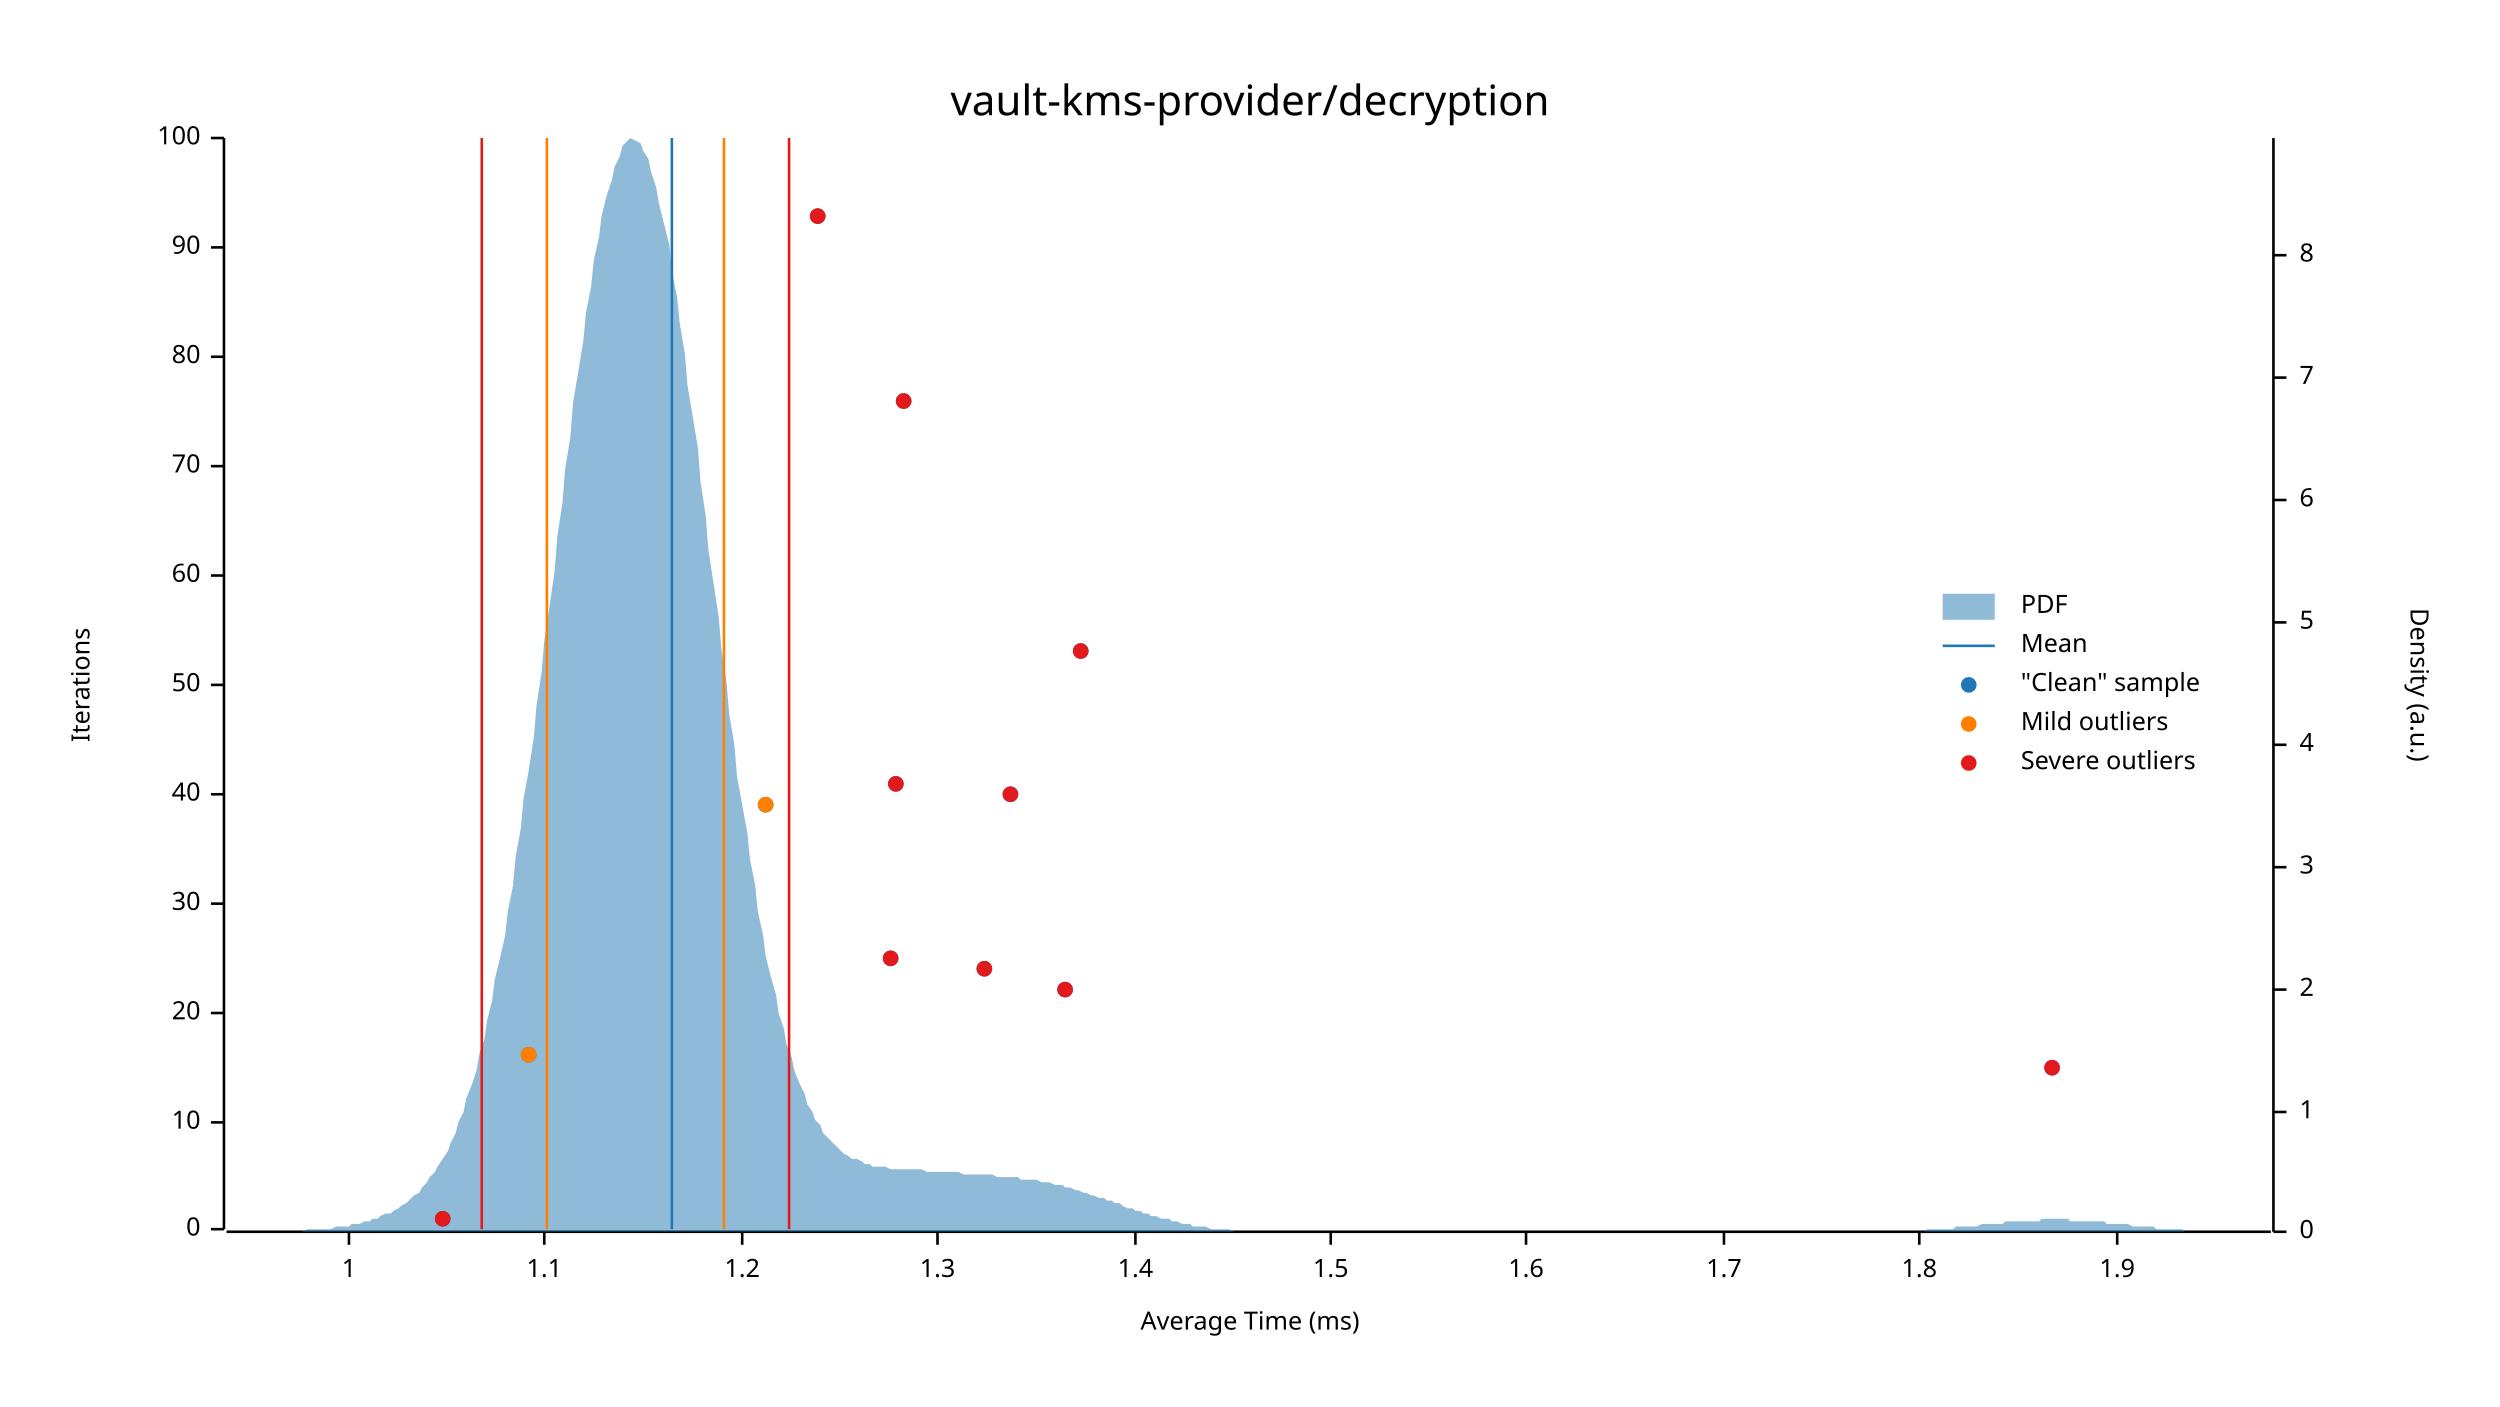
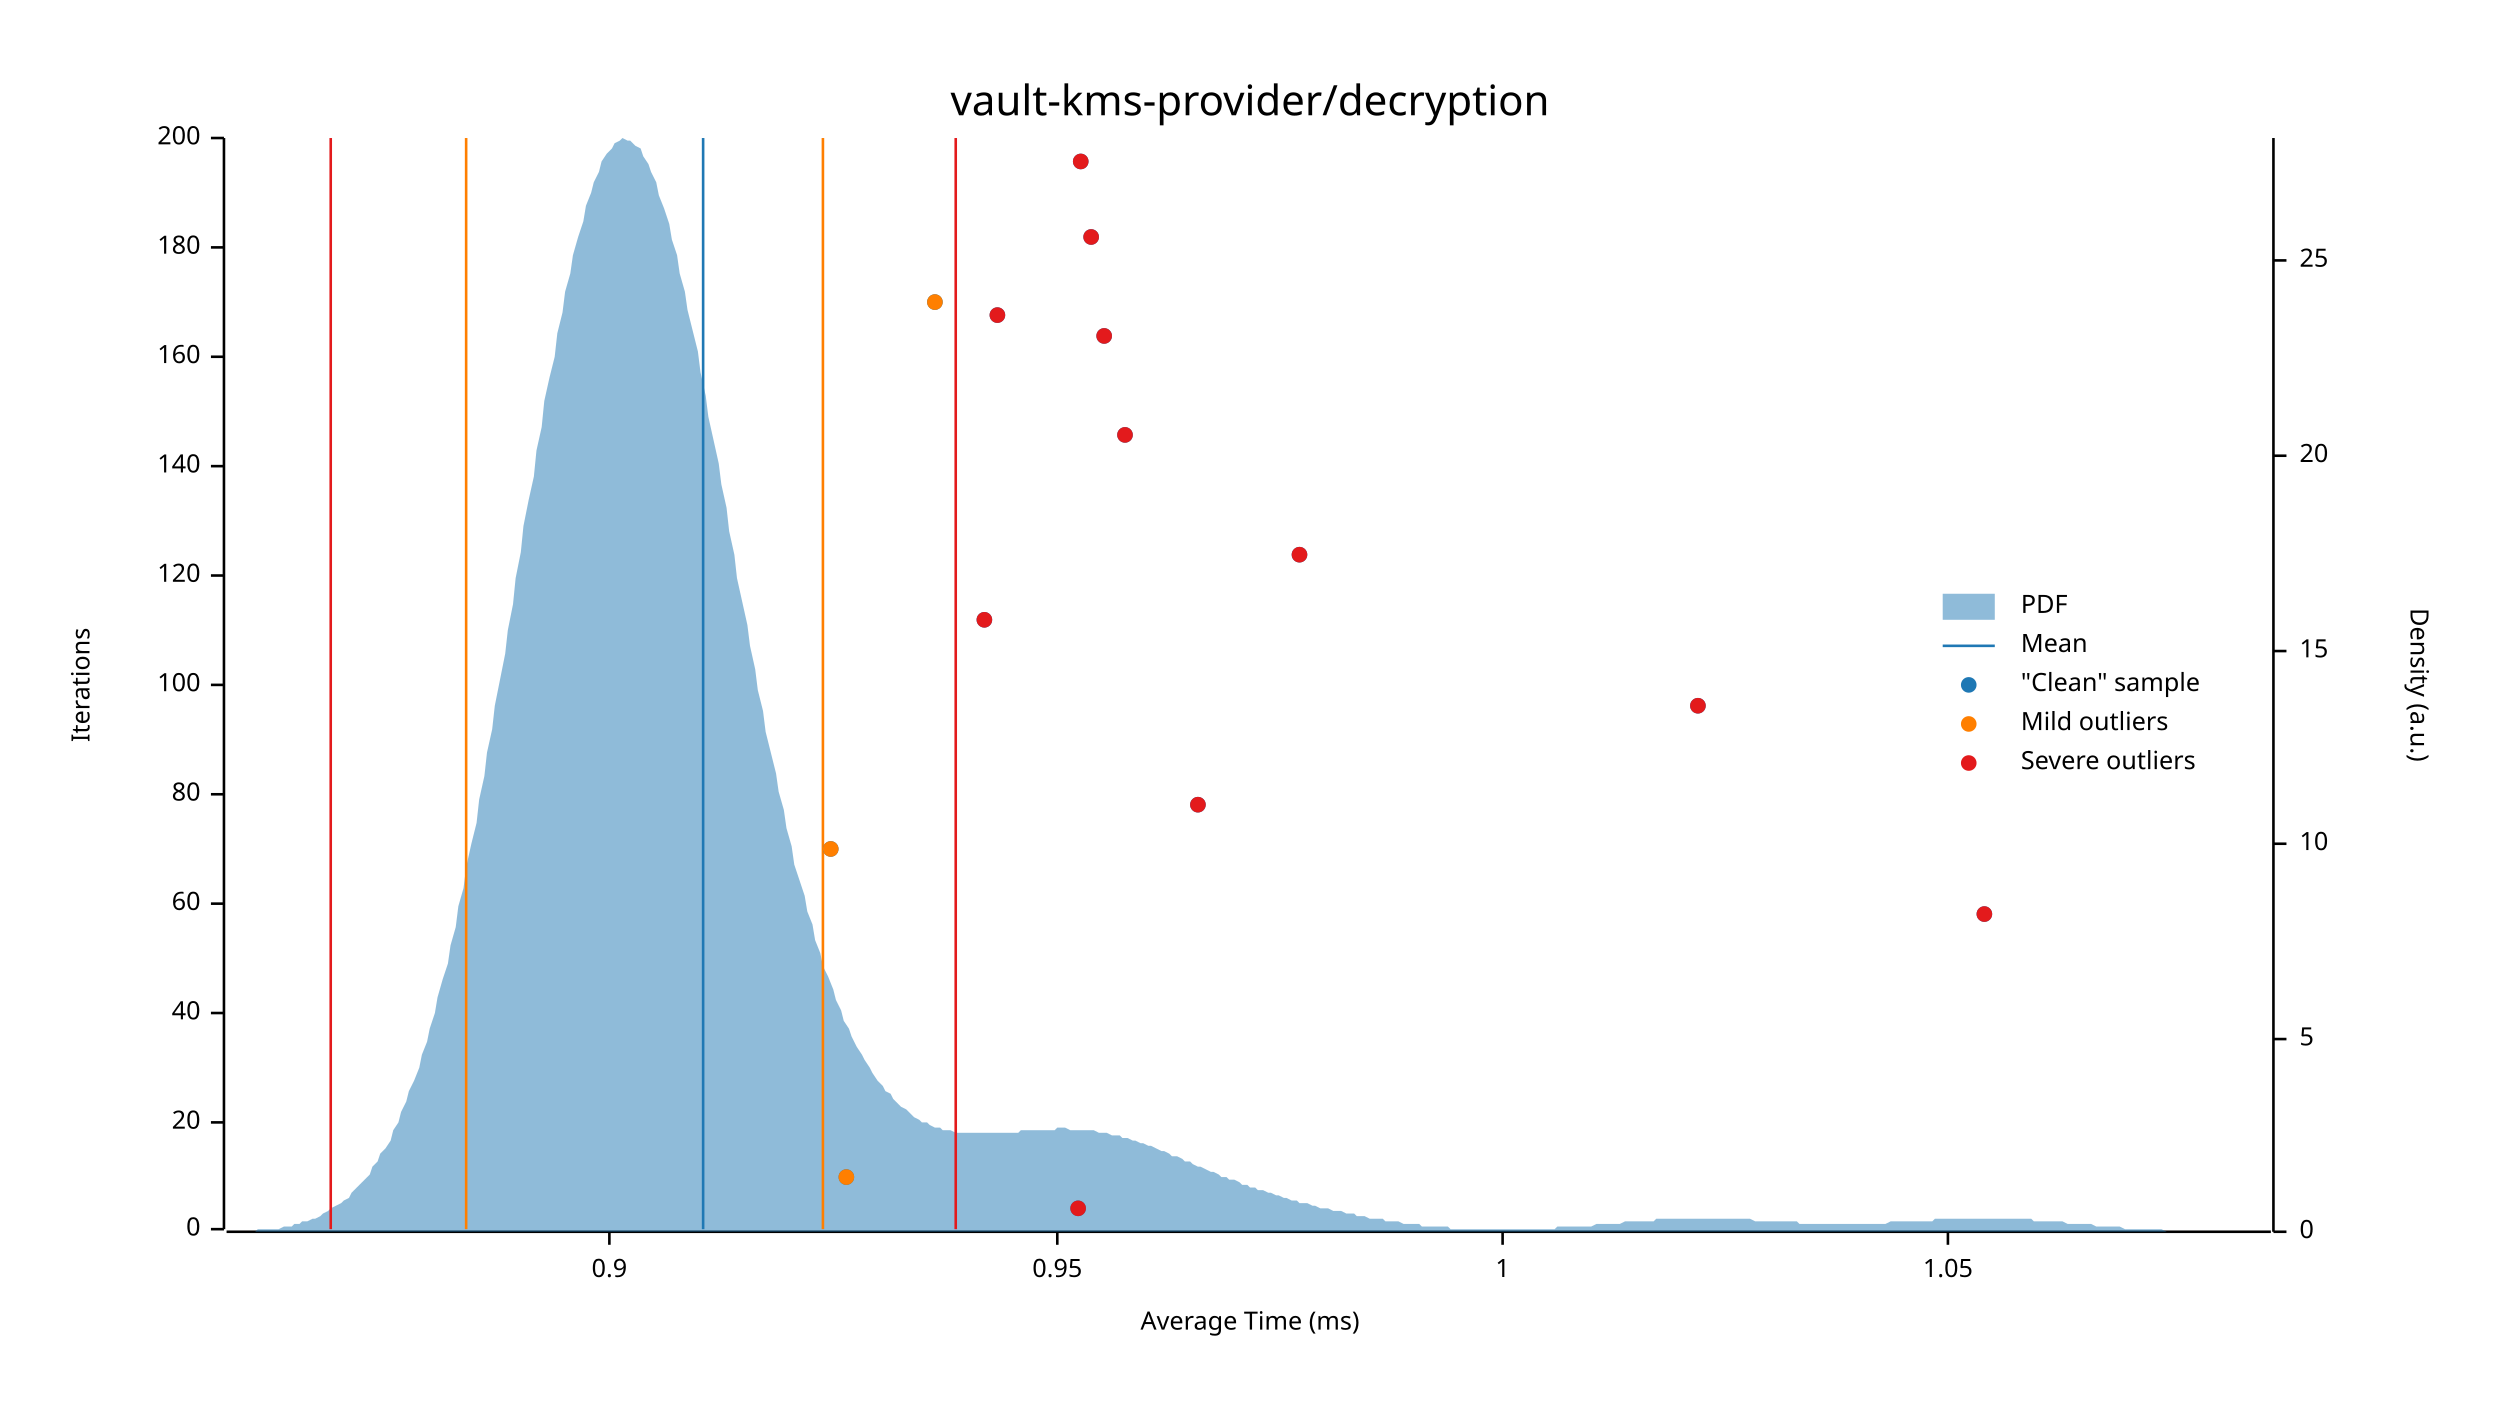
<svg xmlns="http://www.w3.org/2000/svg" width="960" height="540" viewBox="0 0 960 540">
  <text x="480" y="32" dy="0.76em" text-anchor="middle" font-family="sans-serif" font-size="16.129" opacity="1" fill="#000000">
vault-kms-provider/decryption
</text>
  <text x="27" y="263" dy="0.76em" text-anchor="middle" font-family="sans-serif" font-size="9.677" opacity="1" fill="#000000" transform="rotate(270, 27, 263)">
Iterations
</text>
  <text x="480" y="513" dy="-0.5ex" text-anchor="middle" font-family="sans-serif" font-size="9.677" opacity="1" fill="#000000">
Average Time (ms)
</text>
  <polyline fill="none" opacity="1" stroke="#000000" stroke-width="1" points="86,53 86,472 " />
  <text x="77" y="472" dy="0.5ex" text-anchor="end" font-family="sans-serif" font-size="9.677" opacity="1" fill="#000000">
0
</text>
  <polyline fill="none" opacity="1" stroke="#000000" stroke-width="1" points="81,472 86,472 " />
  <text x="77" y="431" dy="0.5ex" text-anchor="end" font-family="sans-serif" font-size="9.677" opacity="1" fill="#000000">
- 10
+ 20
</text>
  <polyline fill="none" opacity="1" stroke="#000000" stroke-width="1" points="81,431 86,431 " />
  <text x="77" y="389" dy="0.5ex" text-anchor="end" font-family="sans-serif" font-size="9.677" opacity="1" fill="#000000">
- 20
+ 40
</text>
  <polyline fill="none" opacity="1" stroke="#000000" stroke-width="1" points="81,389 86,389 " />
  <text x="77" y="347" dy="0.5ex" text-anchor="end" font-family="sans-serif" font-size="9.677" opacity="1" fill="#000000">
- 30
+ 60
</text>
  <polyline fill="none" opacity="1" stroke="#000000" stroke-width="1" points="81,347 86,347 " />
  <text x="77" y="305" dy="0.5ex" text-anchor="end" font-family="sans-serif" font-size="9.677" opacity="1" fill="#000000">
- 40
+ 80
</text>
  <polyline fill="none" opacity="1" stroke="#000000" stroke-width="1" points="81,305 86,305 " />
  <text x="77" y="263" dy="0.5ex" text-anchor="end" font-family="sans-serif" font-size="9.677" opacity="1" fill="#000000">
- 50
+ 100
</text>
  <polyline fill="none" opacity="1" stroke="#000000" stroke-width="1" points="81,263 86,263 " />
  <text x="77" y="221" dy="0.5ex" text-anchor="end" font-family="sans-serif" font-size="9.677" opacity="1" fill="#000000">
- 60
+ 120
</text>
  <polyline fill="none" opacity="1" stroke="#000000" stroke-width="1" points="81,221 86,221 " />
  <text x="77" y="179" dy="0.5ex" text-anchor="end" font-family="sans-serif" font-size="9.677" opacity="1" fill="#000000">
- 70
+ 140
</text>
  <polyline fill="none" opacity="1" stroke="#000000" stroke-width="1" points="81,179 86,179 " />
  <text x="77" y="137" dy="0.5ex" text-anchor="end" font-family="sans-serif" font-size="9.677" opacity="1" fill="#000000">
- 80
+ 160
</text>
  <polyline fill="none" opacity="1" stroke="#000000" stroke-width="1" points="81,137 86,137 " />
  <text x="77" y="95" dy="0.5ex" text-anchor="end" font-family="sans-serif" font-size="9.677" opacity="1" fill="#000000">
- 90
+ 180
</text>
  <polyline fill="none" opacity="1" stroke="#000000" stroke-width="1" points="81,95 86,95 " />
  <text x="77" y="53" dy="0.5ex" text-anchor="end" font-family="sans-serif" font-size="9.677" opacity="1" fill="#000000">
- 100
+ 200
</text>
  <polyline fill="none" opacity="1" stroke="#000000" stroke-width="1" points="81,53 86,53 " />
  <polyline fill="none" opacity="1" stroke="#000000" stroke-width="1" points="87,473 872,473 " />
-   <text x="134" y="483" dy="0.76em" text-anchor="middle" font-family="sans-serif" font-size="9.677" opacity="1" fill="#000000">
+   <text x="234" y="483" dy="0.76em" text-anchor="middle" font-family="sans-serif" font-size="9.677" opacity="1" fill="#000000">
+ 0.9
+ </text>
+   <polyline fill="none" opacity="1" stroke="#000000" stroke-width="1" points="234,473 234,478 " />
+   <text x="406" y="483" dy="0.76em" text-anchor="middle" font-family="sans-serif" font-size="9.677" opacity="1" fill="#000000">
+ 0.95
+ </text>
+   <polyline fill="none" opacity="1" stroke="#000000" stroke-width="1" points="406,473 406,478 " />
+   <text x="577" y="483" dy="0.76em" text-anchor="middle" font-family="sans-serif" font-size="9.677" opacity="1" fill="#000000">
1
</text>
-   <polyline fill="none" opacity="1" stroke="#000000" stroke-width="1" points="134,473 134,478 " />
-   <text x="209" y="483" dy="0.76em" text-anchor="middle" font-family="sans-serif" font-size="9.677" opacity="1" fill="#000000">
- 1.1
+   <polyline fill="none" opacity="1" stroke="#000000" stroke-width="1" points="577,473 577,478 " />
+   <text x="748" y="483" dy="0.76em" text-anchor="middle" font-family="sans-serif" font-size="9.677" opacity="1" fill="#000000">
+ 1.05
</text>
-   <polyline fill="none" opacity="1" stroke="#000000" stroke-width="1" points="209,473 209,478 " />
-   <text x="285" y="483" dy="0.76em" text-anchor="middle" font-family="sans-serif" font-size="9.677" opacity="1" fill="#000000">
- 1.2
- </text>
-   <polyline fill="none" opacity="1" stroke="#000000" stroke-width="1" points="285,473 285,478 " />
-   <text x="360" y="483" dy="0.76em" text-anchor="middle" font-family="sans-serif" font-size="9.677" opacity="1" fill="#000000">
- 1.3
- </text>
-   <polyline fill="none" opacity="1" stroke="#000000" stroke-width="1" points="360,473 360,478 " />
-   <text x="436" y="483" dy="0.76em" text-anchor="middle" font-family="sans-serif" font-size="9.677" opacity="1" fill="#000000">
- 1.4
- </text>
-   <polyline fill="none" opacity="1" stroke="#000000" stroke-width="1" points="436,473 436,478 " />
-   <text x="511" y="483" dy="0.76em" text-anchor="middle" font-family="sans-serif" font-size="9.677" opacity="1" fill="#000000">
- 1.5
- </text>
-   <polyline fill="none" opacity="1" stroke="#000000" stroke-width="1" points="511,473 511,478 " />
-   <text x="586" y="483" dy="0.76em" text-anchor="middle" font-family="sans-serif" font-size="9.677" opacity="1" fill="#000000">
- 1.6
- </text>
-   <polyline fill="none" opacity="1" stroke="#000000" stroke-width="1" points="586,473 586,478 " />
-   <text x="662" y="483" dy="0.76em" text-anchor="middle" font-family="sans-serif" font-size="9.677" opacity="1" fill="#000000">
- 1.7
- </text>
-   <polyline fill="none" opacity="1" stroke="#000000" stroke-width="1" points="662,473 662,478 " />
-   <text x="737" y="483" dy="0.76em" text-anchor="middle" font-family="sans-serif" font-size="9.677" opacity="1" fill="#000000">
- 1.8
- </text>
-   <polyline fill="none" opacity="1" stroke="#000000" stroke-width="1" points="737,473 737,478 " />
-   <text x="813" y="483" dy="0.76em" text-anchor="middle" font-family="sans-serif" font-size="9.677" opacity="1" fill="#000000">
- 1.9
- </text>
-   <polyline fill="none" opacity="1" stroke="#000000" stroke-width="1" points="813,473 813,478 " />
+   <polyline fill="none" opacity="1" stroke="#000000" stroke-width="1" points="748,473 748,478 " />
  <text x="933" y="263" dy="0.76em" text-anchor="middle" font-family="sans-serif" font-size="9.677" opacity="1" fill="#000000" transform="rotate(90, 933, 263)">
Density (a.u.)
</text>
  <polyline fill="none" opacity="1" stroke="#000000" stroke-width="1" points="873,53 873,473 " />
  <text x="883" y="473" dy="0.5ex" text-anchor="start" font-family="sans-serif" font-size="9.677" opacity="1" fill="#000000">
0
</text>
  <polyline fill="none" opacity="1" stroke="#000000" stroke-width="1" points="873,473 878,473 " />
-   <text x="883" y="427" dy="0.5ex" text-anchor="start" font-family="sans-serif" font-size="9.677" opacity="1" fill="#000000">
- 1
- </text>
-   <polyline fill="none" opacity="1" stroke="#000000" stroke-width="1" points="873,427 878,427 " />
-   <text x="883" y="380" dy="0.5ex" text-anchor="start" font-family="sans-serif" font-size="9.677" opacity="1" fill="#000000">
- 2
- </text>
-   <polyline fill="none" opacity="1" stroke="#000000" stroke-width="1" points="873,380 878,380 " />
-   <text x="883" y="333" dy="0.5ex" text-anchor="start" font-family="sans-serif" font-size="9.677" opacity="1" fill="#000000">
- 3
- </text>
-   <polyline fill="none" opacity="1" stroke="#000000" stroke-width="1" points="873,333 878,333 " />
-   <text x="883" y="286" dy="0.5ex" text-anchor="start" font-family="sans-serif" font-size="9.677" opacity="1" fill="#000000">
- 4
- </text>
-   <polyline fill="none" opacity="1" stroke="#000000" stroke-width="1" points="873,286 878,286 " />
-   <text x="883" y="239" dy="0.5ex" text-anchor="start" font-family="sans-serif" font-size="9.677" opacity="1" fill="#000000">
+   <text x="883" y="399" dy="0.5ex" text-anchor="start" font-family="sans-serif" font-size="9.677" opacity="1" fill="#000000">
5
</text>
-   <polyline fill="none" opacity="1" stroke="#000000" stroke-width="1" points="873,239 878,239 " />
-   <text x="883" y="192" dy="0.5ex" text-anchor="start" font-family="sans-serif" font-size="9.677" opacity="1" fill="#000000">
- 6
+   <polyline fill="none" opacity="1" stroke="#000000" stroke-width="1" points="873,399 878,399 " />
+   <text x="883" y="324" dy="0.5ex" text-anchor="start" font-family="sans-serif" font-size="9.677" opacity="1" fill="#000000">
+ 10
</text>
-   <polyline fill="none" opacity="1" stroke="#000000" stroke-width="1" points="873,192 878,192 " />
-   <text x="883" y="145" dy="0.5ex" text-anchor="start" font-family="sans-serif" font-size="9.677" opacity="1" fill="#000000">
- 7
+   <polyline fill="none" opacity="1" stroke="#000000" stroke-width="1" points="873,324 878,324 " />
+   <text x="883" y="250" dy="0.5ex" text-anchor="start" font-family="sans-serif" font-size="9.677" opacity="1" fill="#000000">
+ 15
</text>
-   <polyline fill="none" opacity="1" stroke="#000000" stroke-width="1" points="873,145 878,145 " />
-   <text x="883" y="98" dy="0.5ex" text-anchor="start" font-family="sans-serif" font-size="9.677" opacity="1" fill="#000000">
- 8
+   <polyline fill="none" opacity="1" stroke="#000000" stroke-width="1" points="873,250 878,250 " />
+   <text x="883" y="175" dy="0.5ex" text-anchor="start" font-family="sans-serif" font-size="9.677" opacity="1" fill="#000000">
+ 20
</text>
-   <polyline fill="none" opacity="1" stroke="#000000" stroke-width="1" points="873,98 878,98 " />
-   <polygon opacity="0.5" fill="#1F78B4" points="87,473 88,473 90,473 91,473 93,473 94,473 96,473 98,473 99,473 101,473 102,473 104,473 105,473 107,473 109,473 110,473 112,473 113,473 115,473 116,473 118,472 120,472 121,472 123,472 124,472 126,472 127,472 129,471 131,471 132,471 134,471 135,470 137,470 138,470 140,469 142,469 143,468 145,468 146,467 148,466 150,466 151,465 153,464 154,463 156,462 157,461 159,459 161,458 162,456 164,454 165,452 167,450 168,448 170,445 172,442 173,439 175,435 176,431 178,427 179,422 181,417 183,411 184,405 186,399 187,392 189,384 190,376 192,368 194,359 195,350 197,340 198,329 200,318 201,307 203,296 205,283 206,271 208,258 209,246 211,233 213,219 214,206 216,193 217,180 219,168 220,155 222,143 224,131 225,120 227,110 228,100 230,91 231,83 233,75 235,69 236,64 238,60 239,56 241,54 242,53 244,54 246,55 247,58 249,61 250,66 252,72 253,78 255,86 257,94 258,104 260,114 261,124 263,136 264,148 266,160 268,172 269,185 271,198 272,211 274,224 276,237 277,249 279,262 280,274 282,286 283,298 285,309 287,320 288,330 290,340 291,350 293,359 294,367 296,375 298,382 299,389 301,395 302,401 304,406 305,411 307,416 309,420 310,424 312,427 313,430 315,432 316,435 318,437 320,439 321,440 323,442 324,443 326,444 327,445 329,445 331,446 332,447 334,447 335,448 337,448 339,448 340,448 342,449 343,449 345,449 346,449 348,449 350,449 351,449 353,449 354,449 356,450 357,450 359,450 361,450 362,450 364,450 365,450 367,450 368,450 370,451 372,451 373,451 375,451 376,451 378,451 379,451 381,451 383,452 384,452 386,452 387,452 389,452 391,452 392,453 394,453 395,453 397,453 398,453 400,454 402,454 403,454 405,455 406,455 408,455 409,456 411,456 413,457 414,457 416,458 417,458 419,459 420,459 422,460 424,460 425,461 427,461 428,462 430,462 431,463 433,464 435,464 436,465 438,465 439,466 441,466 442,467 444,467 446,468 447,468 449,468 450,469 452,469 454,470 455,470 457,470 458,471 460,471 461,471 463,471 465,472 466,472 468,472 469,472 471,472 472,472 474,473 476,473 477,473 479,473 480,473 482,473 483,473 485,473 487,473 488,473 490,473 491,473 493,473 494,473 496,473 498,473 499,473 501,473 502,473 504,473 505,473 507,473 509,473 510,473 512,473 513,473 515,473 517,473 518,473 520,473 521,473 523,473 524,473 526,473 528,473 529,473 531,473 532,473 534,473 535,473 537,473 539,473 540,473 542,473 543,473 545,473 546,473 548,473 550,473 551,473 553,473 554,473 556,473 557,473 559,473 561,473 562,473 564,473 565,473 567,473 568,473 570,473 572,473 573,473 575,473 576,473 578,473 580,473 581,473 583,473 584,473 586,473 587,473 589,473 591,473 592,473 594,473 595,473 597,473 598,473 600,473 602,473 603,473 605,473 606,473 608,473 609,473 611,473 613,473 614,473 616,473 617,473 619,473 620,473 622,473 624,473 625,473 627,473 628,473 630,473 632,473 633,473 635,473 636,473 638,473 639,473 641,473 643,473 644,473 646,473 647,473 649,473 650,473 652,473 654,473 655,473 657,473 658,473 660,473 661,473 663,473 665,473 666,473 668,473 669,473 671,473 672,473 674,473 676,473 677,473 679,473 680,473 682,473 683,473 685,473 687,473 688,473 690,473 691,473 693,473 695,473 696,473 698,473 699,473 701,473 702,473 704,473 706,473 707,473 709,473 710,473 712,473 713,473 715,473 717,473 718,473 720,473 721,473 723,473 724,473 726,473 728,473 729,473 731,473 732,473 734,473 735,473 737,473 739,473 740,472 742,472 743,472 745,472 746,472 748,472 750,472 751,471 753,471 754,471 756,471 758,471 759,471 761,470 762,470 764,470 765,470 767,470 769,470 770,469 772,469 773,469 775,469 776,469 778,469 780,469 781,469 783,469 784,468 786,468 787,468 789,468 791,468 792,468 794,468 795,469 797,469 798,469 800,469 802,469 803,469 805,469 806,469 808,469 809,470 811,470 813,470 814,470 816,470 817,470 819,471 821,471 822,471 824,471 825,471 827,471 828,472 830,472 832,472 833,472 835,472 836,472 838,472 839,473 841,473 843,473 844,473 846,473 847,473 849,473 850,473 852,473 854,473 855,473 857,473 858,473 860,473 861,473 863,473 865,473 866,473 868,473 869,473 871,473 873,473 873,473 87,473 " />
-   <polyline fill="none" opacity="1" stroke="#1F78B4" stroke-width="1" points="258,472 258,53 " />
-   <polyline fill="none" opacity="1" stroke="#FF7F00" stroke-width="1" points="210,472 210,53 " />
-   <polyline fill="none" opacity="1" stroke="#FF7F00" stroke-width="1" points="278,472 278,53 " />
-   <polyline fill="none" opacity="1" stroke="#E31A1C" stroke-width="1" points="185,472 185,53 " />
-   <polyline fill="none" opacity="1" stroke="#E31A1C" stroke-width="1" points="303,472 303,53 " />
-   <circle cx="170" cy="468" r="3" opacity="1" fill="#1F78B4" stroke="none" stroke-width="1" />
-   <circle cx="788" cy="410" r="3" opacity="1" fill="#1F78B4" stroke="none" stroke-width="1" />
-   <circle cx="203" cy="405" r="3" opacity="1" fill="#1F78B4" stroke="none" stroke-width="1" />
-   <circle cx="409" cy="380" r="3" opacity="1" fill="#1F78B4" stroke="none" stroke-width="1" />
-   <circle cx="378" cy="372" r="3" opacity="1" fill="#1F78B4" stroke="none" stroke-width="1" />
-   <circle cx="342" cy="368" r="3" opacity="1" fill="#1F78B4" stroke="none" stroke-width="1" />
-   <circle cx="294" cy="309" r="3" opacity="1" fill="#1F78B4" stroke="none" stroke-width="1" />
-   <circle cx="388" cy="305" r="3" opacity="1" fill="#1F78B4" stroke="none" stroke-width="1" />
-   <circle cx="344" cy="301" r="3" opacity="1" fill="#1F78B4" stroke="none" stroke-width="1" />
-   <circle cx="415" cy="250" r="3" opacity="1" fill="#1F78B4" stroke="none" stroke-width="1" />
-   <circle cx="347" cy="154" r="3" opacity="1" fill="#1F78B4" stroke="none" stroke-width="1" />
-   <circle cx="314" cy="83" r="3" opacity="1" fill="#1F78B4" stroke="none" stroke-width="1" />
-   <circle cx="203" cy="405" r="3" opacity="1" fill="#FF7F00" stroke="none" stroke-width="1" />
-   <circle cx="294" cy="309" r="3" opacity="1" fill="#FF7F00" stroke="none" stroke-width="1" />
-   <circle cx="170" cy="468" r="3" opacity="1" fill="#E31A1C" stroke="none" stroke-width="1" />
-   <circle cx="788" cy="410" r="3" opacity="1" fill="#E31A1C" stroke="none" stroke-width="1" />
-   <circle cx="409" cy="380" r="3" opacity="1" fill="#E31A1C" stroke="none" stroke-width="1" />
-   <circle cx="378" cy="372" r="3" opacity="1" fill="#E31A1C" stroke="none" stroke-width="1" />
-   <circle cx="342" cy="368" r="3" opacity="1" fill="#E31A1C" stroke="none" stroke-width="1" />
-   <circle cx="388" cy="305" r="3" opacity="1" fill="#E31A1C" stroke="none" stroke-width="1" />
-   <circle cx="344" cy="301" r="3" opacity="1" fill="#E31A1C" stroke="none" stroke-width="1" />
-   <circle cx="415" cy="250" r="3" opacity="1" fill="#E31A1C" stroke="none" stroke-width="1" />
-   <circle cx="347" cy="154" r="3" opacity="1" fill="#E31A1C" stroke="none" stroke-width="1" />
-   <circle cx="314" cy="83" r="3" opacity="1" fill="#E31A1C" stroke="none" stroke-width="1" />
+   <polyline fill="none" opacity="1" stroke="#000000" stroke-width="1" points="873,175 878,175 " />
+   <text x="883" y="100" dy="0.5ex" text-anchor="start" font-family="sans-serif" font-size="9.677" opacity="1" fill="#000000">
+ 25
+ </text>
+   <polyline fill="none" opacity="1" stroke="#000000" stroke-width="1" points="873,100 878,100 " />
+   <polygon opacity="0.5" fill="#1F78B4" points="87,473 88,473 90,473 91,473 93,473 94,473 96,473 98,473 99,472 101,472 102,472 104,472 105,472 107,472 109,471 110,471 112,471 113,470 115,470 116,469 118,469 120,468 121,468 123,467 124,466 126,465 127,464 129,463 131,462 132,461 134,460 135,458 137,456 138,455 140,453 142,451 143,448 145,446 146,443 148,441 150,438 151,434 153,431 154,427 156,423 157,419 159,415 161,410 162,405 164,400 165,395 167,389 168,383 170,376 172,370 173,363 175,356 176,348 178,341 179,333 181,324 183,316 184,307 186,298 187,289 189,280 190,271 192,261 194,251 195,242 197,232 198,222 200,212 201,202 203,192 205,183 206,173 208,164 209,154 211,145 213,137 214,128 216,120 217,112 219,105 220,98 222,91 224,85 225,79 227,74 228,70 230,66 231,62 233,59 235,57 236,55 238,54 239,53 241,54 242,54 244,56 246,57 247,60 249,63 250,66 252,70 253,75 255,80 257,86 258,92 260,98 261,105 263,112 264,119 266,127 268,135 269,143 271,152 272,160 274,169 276,178 277,186 279,195 280,204 282,213 283,222 285,231 287,240 288,248 290,257 291,265 293,273 294,281 296,289 298,297 299,304 301,311 302,318 304,325 305,332 307,338 309,344 310,350 312,355 313,361 315,366 316,371 318,375 320,380 321,384 323,388 324,392 326,395 327,398 329,402 331,405 332,407 334,410 335,412 337,415 339,417 340,419 342,420 343,422 345,424 346,425 348,426 350,428 351,429 353,430 354,431 356,431 357,432 359,433 361,433 362,434 364,434 365,434 367,435 368,435 370,435 372,435 373,435 375,435 376,435 378,435 379,435 381,435 383,435 384,435 386,435 387,435 389,435 391,435 392,434 394,434 395,434 397,434 398,434 400,434 402,434 403,434 405,434 406,433 408,433 409,433 411,434 413,434 414,434 416,434 417,434 419,434 420,434 422,435 424,435 425,435 427,436 428,436 430,436 431,437 433,437 435,438 436,438 438,439 439,439 441,440 442,440 444,441 446,442 447,442 449,443 450,444 452,444 454,445 455,446 457,446 458,447 460,448 461,448 463,449 465,450 466,450 468,451 469,452 471,452 472,453 474,453 476,454 477,455 479,455 480,456 482,456 483,457 485,457 487,458 488,458 490,459 491,459 493,460 494,460 496,461 498,461 499,462 501,462 502,462 504,463 505,463 507,464 509,464 510,464 512,465 513,465 515,465 517,466 518,466 520,466 521,467 523,467 524,467 526,468 528,468 529,468 531,468 532,469 534,469 535,469 537,469 539,470 540,470 542,470 543,470 545,470 546,471 548,471 550,471 551,471 553,471 554,471 556,471 557,472 559,472 561,472 562,472 564,472 565,472 567,472 568,472 570,472 572,472 573,472 575,472 576,472 578,472 580,472 581,472 583,472 584,472 586,472 587,472 589,472 591,472 592,472 594,472 595,472 597,472 598,471 600,471 602,471 603,471 605,471 606,471 608,471 609,471 611,471 613,470 614,470 616,470 617,470 619,470 620,470 622,470 624,469 625,469 627,469 628,469 630,469 632,469 633,469 635,469 636,468 638,468 639,468 641,468 643,468 644,468 646,468 647,468 649,468 650,468 652,468 654,468 655,468 657,468 658,468 660,468 661,468 663,468 665,468 666,468 668,468 669,468 671,468 672,468 674,469 676,469 677,469 679,469 680,469 682,469 683,469 685,469 687,469 688,469 690,469 691,470 693,470 695,470 696,470 698,470 699,470 701,470 702,470 704,470 706,470 707,470 709,470 710,470 712,470 713,470 715,470 717,470 718,470 720,470 721,470 723,470 724,470 726,469 728,469 729,469 731,469 732,469 734,469 735,469 737,469 739,469 740,469 742,469 743,468 745,468 746,468 748,468 750,468 751,468 753,468 754,468 756,468 758,468 759,468 761,468 762,468 764,468 765,468 767,468 769,468 770,468 772,468 773,468 775,468 776,468 778,468 780,468 781,469 783,469 784,469 786,469 787,469 789,469 791,469 792,469 794,470 795,470 797,470 798,470 800,470 802,470 803,470 805,471 806,471 808,471 809,471 811,471 813,471 814,471 816,472 817,472 819,472 821,472 822,472 824,472 825,472 827,472 828,472 830,472 832,473 833,473 835,473 836,473 838,473 839,473 841,473 843,473 844,473 846,473 847,473 849,473 850,473 852,473 854,473 855,473 857,473 858,473 860,473 861,473 863,473 865,473 866,473 868,473 869,473 871,473 873,473 873,473 87,473 " />
+   <polyline fill="none" opacity="1" stroke="#1F78B4" stroke-width="1" points="270,472 270,53 " />
+   <polyline fill="none" opacity="1" stroke="#FF7F00" stroke-width="1" points="179,472 179,53 " />
+   <polyline fill="none" opacity="1" stroke="#FF7F00" stroke-width="1" points="316,472 316,53 " />
+   <polyline fill="none" opacity="1" stroke="#E31A1C" stroke-width="1" points="127,472 127,53 " />
+   <polyline fill="none" opacity="1" stroke="#E31A1C" stroke-width="1" points="367,472 367,53 " />
+   <circle cx="414" cy="464" r="3" opacity="1" fill="#1F78B4" stroke="none" stroke-width="1" />
+   <circle cx="325" cy="452" r="3" opacity="1" fill="#1F78B4" stroke="none" stroke-width="1" />
+   <circle cx="762" cy="351" r="3" opacity="1" fill="#1F78B4" stroke="none" stroke-width="1" />
+   <circle cx="319" cy="326" r="3" opacity="1" fill="#1F78B4" stroke="none" stroke-width="1" />
+   <circle cx="460" cy="309" r="3" opacity="1" fill="#1F78B4" stroke="none" stroke-width="1" />
+   <circle cx="652" cy="271" r="3" opacity="1" fill="#1F78B4" stroke="none" stroke-width="1" />
+   <circle cx="378" cy="238" r="3" opacity="1" fill="#1F78B4" stroke="none" stroke-width="1" />
+   <circle cx="499" cy="213" r="3" opacity="1" fill="#1F78B4" stroke="none" stroke-width="1" />
+   <circle cx="432" cy="167" r="3" opacity="1" fill="#1F78B4" stroke="none" stroke-width="1" />
+   <circle cx="424" cy="129" r="3" opacity="1" fill="#1F78B4" stroke="none" stroke-width="1" />
+   <circle cx="383" cy="121" r="3" opacity="1" fill="#1F78B4" stroke="none" stroke-width="1" />
+   <circle cx="359" cy="116" r="3" opacity="1" fill="#1F78B4" stroke="none" stroke-width="1" />
+   <circle cx="419" cy="91" r="3" opacity="1" fill="#1F78B4" stroke="none" stroke-width="1" />
+   <circle cx="415" cy="62" r="3" opacity="1" fill="#1F78B4" stroke="none" stroke-width="1" />
+   <circle cx="325" cy="452" r="3" opacity="1" fill="#FF7F00" stroke="none" stroke-width="1" />
+   <circle cx="319" cy="326" r="3" opacity="1" fill="#FF7F00" stroke="none" stroke-width="1" />
+   <circle cx="359" cy="116" r="3" opacity="1" fill="#FF7F00" stroke="none" stroke-width="1" />
+   <circle cx="414" cy="464" r="3" opacity="1" fill="#E31A1C" stroke="none" stroke-width="1" />
+   <circle cx="762" cy="351" r="3" opacity="1" fill="#E31A1C" stroke="none" stroke-width="1" />
+   <circle cx="460" cy="309" r="3" opacity="1" fill="#E31A1C" stroke="none" stroke-width="1" />
+   <circle cx="652" cy="271" r="3" opacity="1" fill="#E31A1C" stroke="none" stroke-width="1" />
+   <circle cx="378" cy="238" r="3" opacity="1" fill="#E31A1C" stroke="none" stroke-width="1" />
+   <circle cx="499" cy="213" r="3" opacity="1" fill="#E31A1C" stroke="none" stroke-width="1" />
+   <circle cx="432" cy="167" r="3" opacity="1" fill="#E31A1C" stroke="none" stroke-width="1" />
+   <circle cx="424" cy="129" r="3" opacity="1" fill="#E31A1C" stroke="none" stroke-width="1" />
+   <circle cx="383" cy="121" r="3" opacity="1" fill="#E31A1C" stroke="none" stroke-width="1" />
+   <circle cx="419" cy="91" r="3" opacity="1" fill="#E31A1C" stroke="none" stroke-width="1" />
+   <circle cx="415" cy="62" r="3" opacity="1" fill="#E31A1C" stroke="none" stroke-width="1" />
  <text x="776" y="228" dy="0.76em" text-anchor="start" font-family="sans-serif" font-size="9.677" opacity="1" fill="#000000">
PDF
</text>
  <text x="776" y="243" dy="0.76em" text-anchor="start" font-family="sans-serif" font-size="9.677" opacity="1" fill="#000000">
Mean
</text>
  <text x="776" y="258" dy="0.76em" text-anchor="start" font-family="sans-serif" font-size="9.677" opacity="1" fill="#000000">
"Clean" sample
</text>
  <text x="776" y="273" dy="0.76em" text-anchor="start" font-family="sans-serif" font-size="9.677" opacity="1" fill="#000000">
Mild outliers
</text>
  <text x="776" y="288" dy="0.76em" text-anchor="start" font-family="sans-serif" font-size="9.677" opacity="1" fill="#000000">
Severe outliers
</text>
  <rect x="746" y="228" width="20" height="10" opacity="0.5" fill="#1F78B4" stroke="none" />
  <polyline fill="none" opacity="1" stroke="#1F78B4" stroke-width="1" points="746,248 766,248 " />
  <circle cx="756" cy="263" r="3" opacity="1" fill="#1F78B4" stroke="none" stroke-width="1" />
  <circle cx="756" cy="278" r="3" opacity="1" fill="#FF7F00" stroke="none" stroke-width="1" />
  <circle cx="756" cy="293" r="3" opacity="1" fill="#E31A1C" stroke="none" stroke-width="1" />
</svg>
